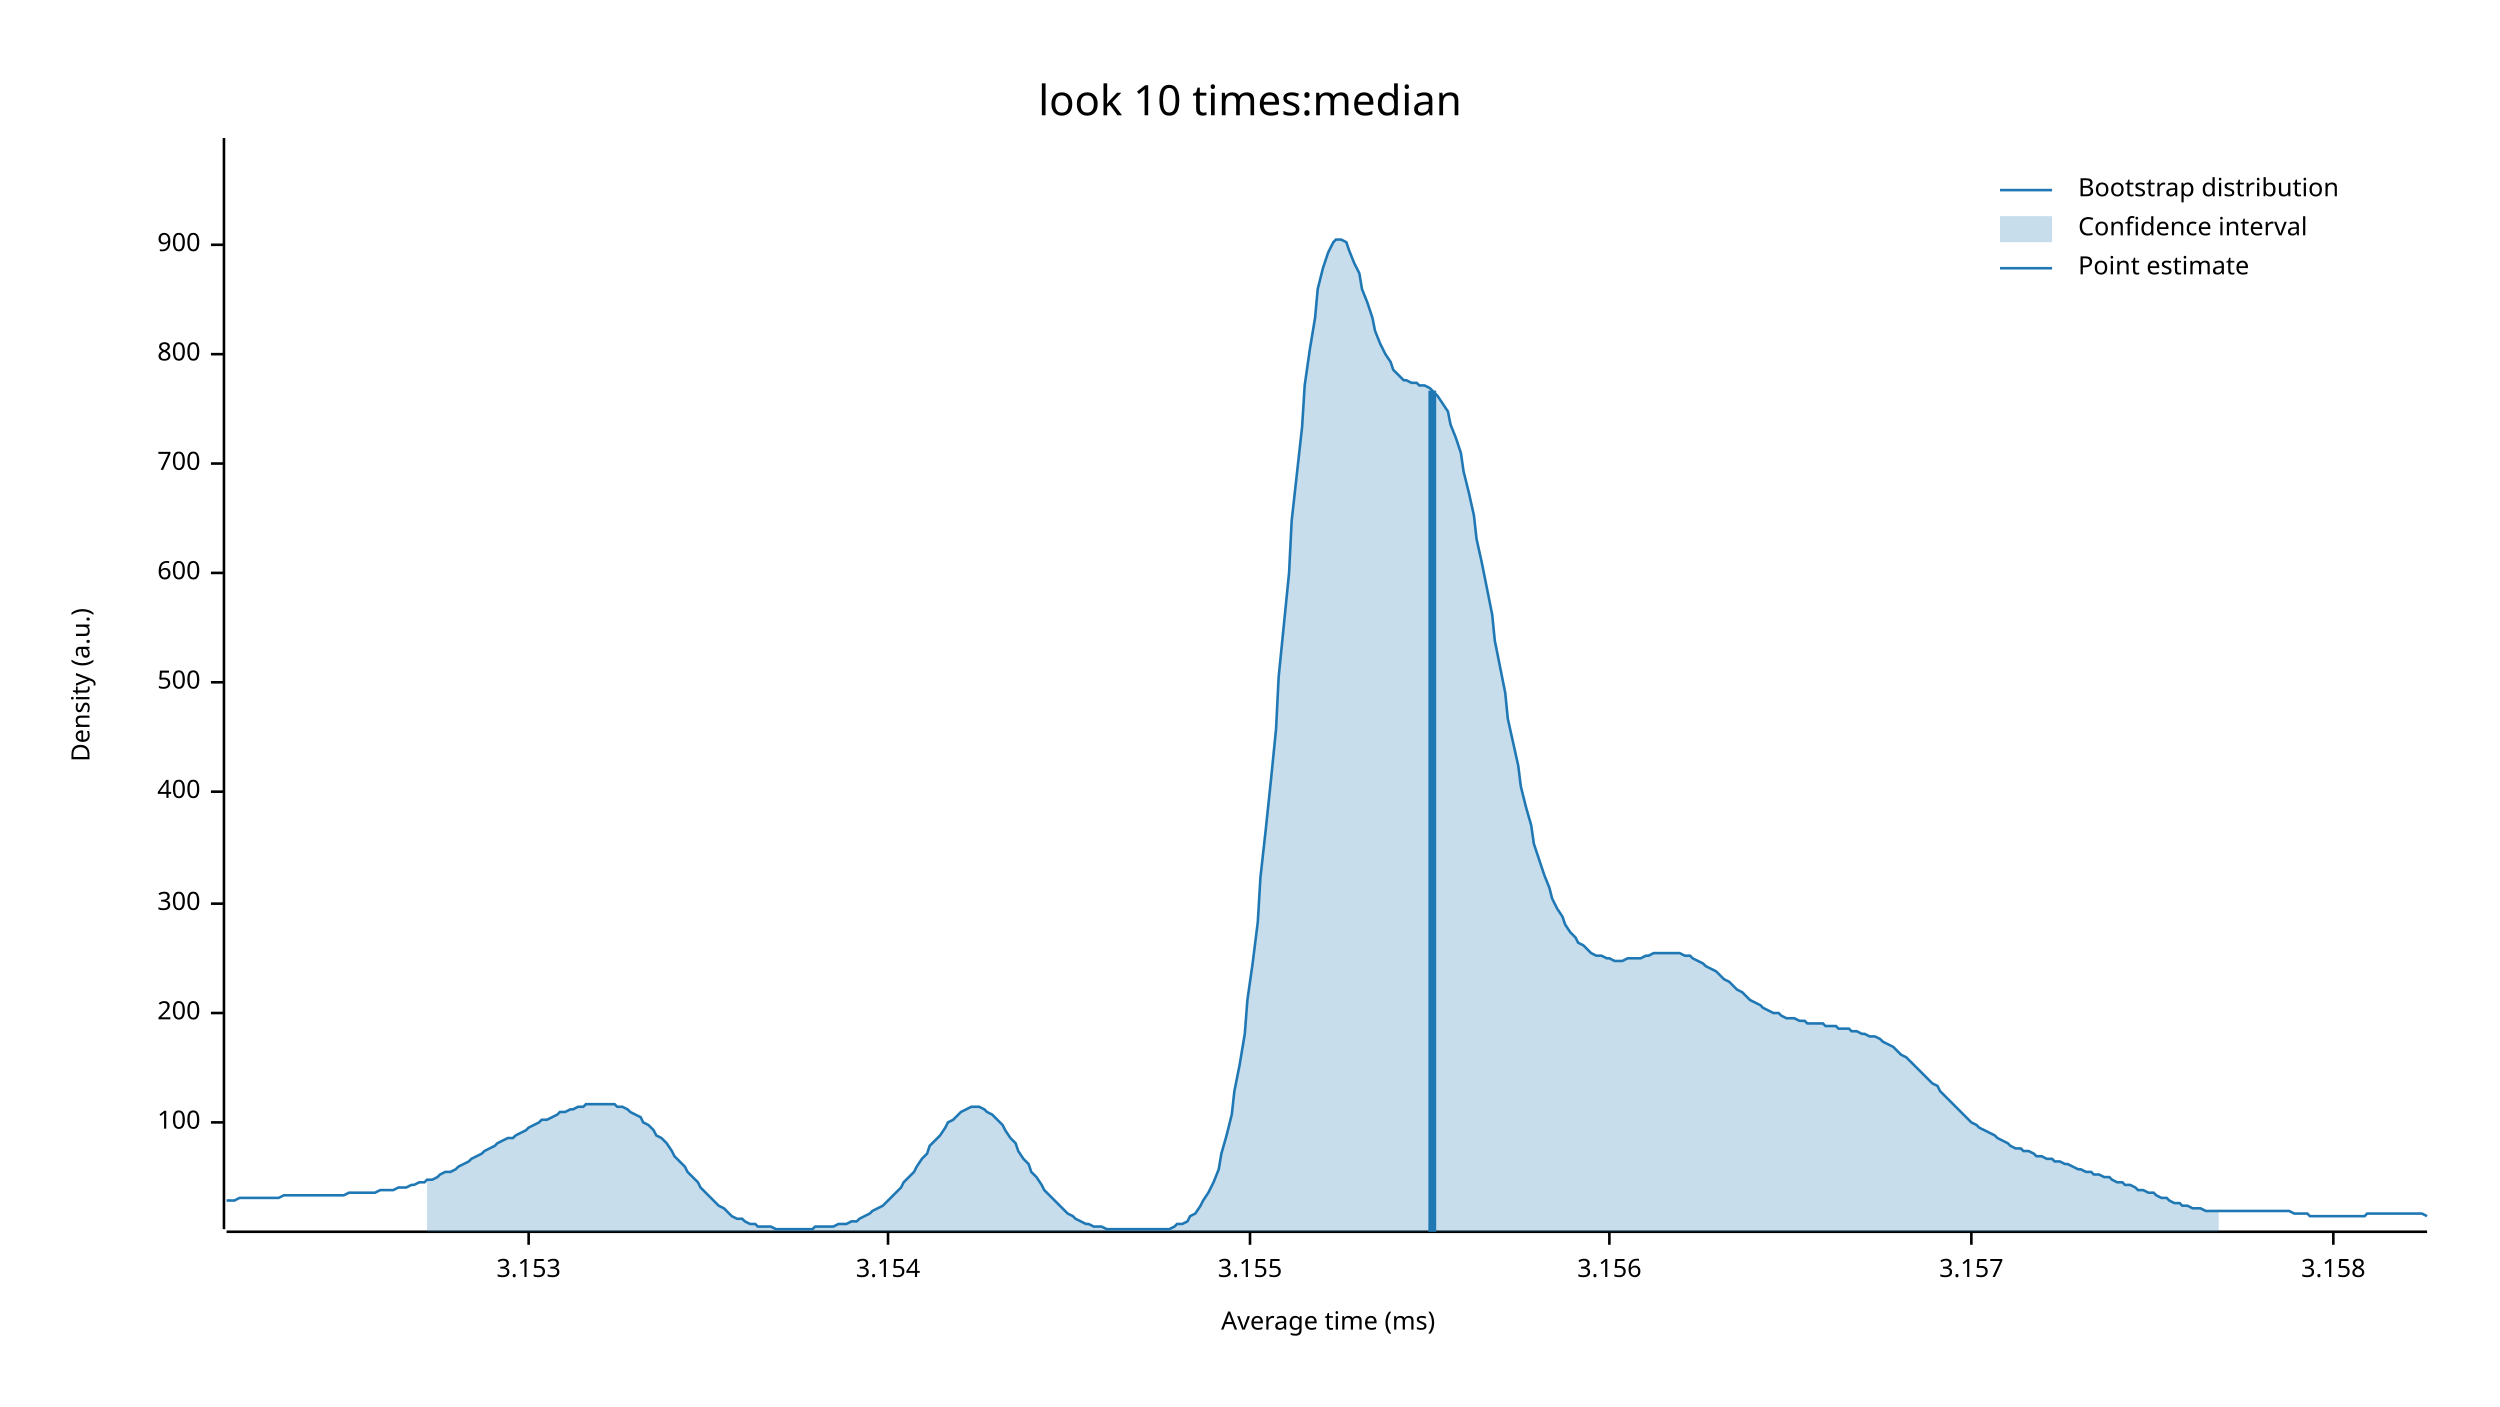
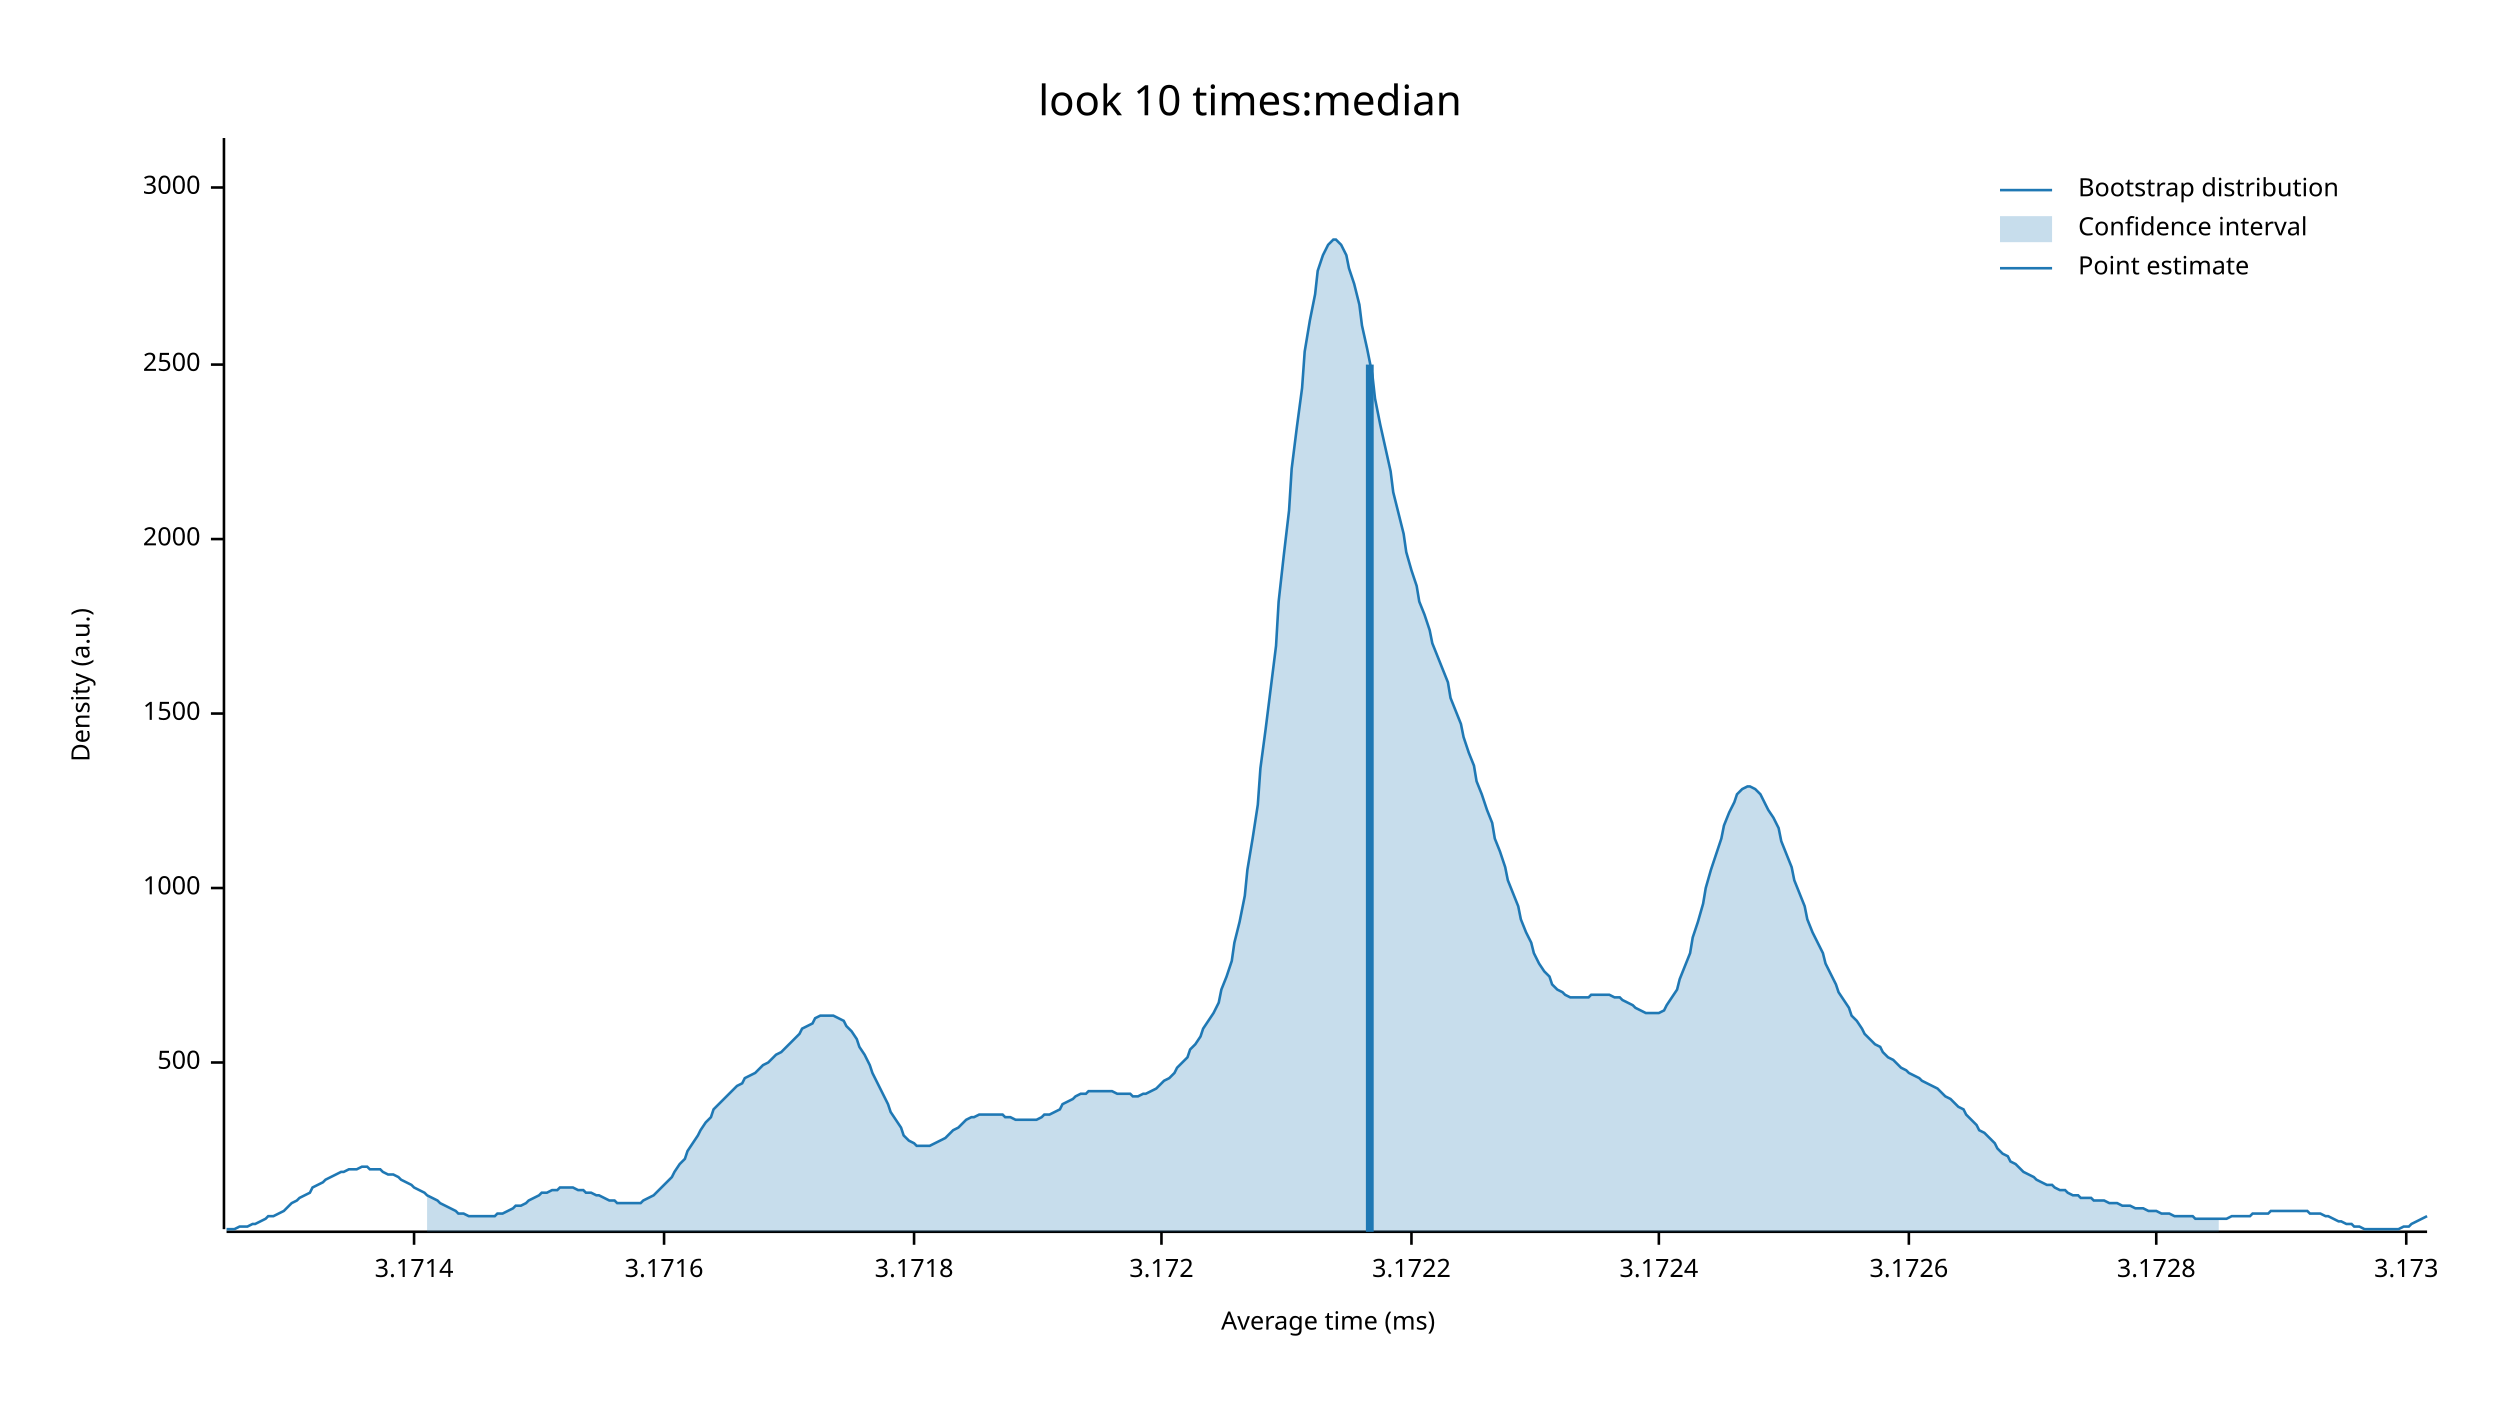
<svg xmlns="http://www.w3.org/2000/svg" width="960" height="540" viewBox="0 0 960 540">
  <text x="480" y="32" dy="0.76em" text-anchor="middle" font-family="sans-serif" font-size="16.129" opacity="1" fill="#000000">
look 10 times:median
</text>
  <text x="27" y="263" dy="0.76em" text-anchor="middle" font-family="sans-serif" font-size="9.677" opacity="1" fill="#000000" transform="rotate(270, 27, 263)">
Density (a.u.)
</text>
  <text x="510" y="513" dy="-0.5ex" text-anchor="middle" font-family="sans-serif" font-size="9.677" opacity="1" fill="#000000">
Average time (ms)
</text>
  <polyline fill="none" opacity="1" stroke="#000000" stroke-width="1" points="86,53 86,472 " />
-   <text x="77" y="431" dy="0.5ex" text-anchor="end" font-family="sans-serif" font-size="9.677" opacity="1" fill="#000000">
- 100
- </text>
-   <polyline fill="none" opacity="1" stroke="#000000" stroke-width="1" points="81,431 86,431 " />
-   <text x="77" y="389" dy="0.5ex" text-anchor="end" font-family="sans-serif" font-size="9.677" opacity="1" fill="#000000">
- 200
- </text>
-   <polyline fill="none" opacity="1" stroke="#000000" stroke-width="1" points="81,389 86,389 " />
-   <text x="77" y="347" dy="0.5ex" text-anchor="end" font-family="sans-serif" font-size="9.677" opacity="1" fill="#000000">
- 300
- </text>
-   <polyline fill="none" opacity="1" stroke="#000000" stroke-width="1" points="81,347 86,347 " />
-   <text x="77" y="304" dy="0.5ex" text-anchor="end" font-family="sans-serif" font-size="9.677" opacity="1" fill="#000000">
- 400
- </text>
-   <polyline fill="none" opacity="1" stroke="#000000" stroke-width="1" points="81,304 86,304 " />
-   <text x="77" y="262" dy="0.5ex" text-anchor="end" font-family="sans-serif" font-size="9.677" opacity="1" fill="#000000">
+   <text x="77" y="408" dy="0.5ex" text-anchor="end" font-family="sans-serif" font-size="9.677" opacity="1" fill="#000000">
500
</text>
-   <polyline fill="none" opacity="1" stroke="#000000" stroke-width="1" points="81,262 86,262 " />
-   <text x="77" y="220" dy="0.5ex" text-anchor="end" font-family="sans-serif" font-size="9.677" opacity="1" fill="#000000">
- 600
+   <polyline fill="none" opacity="1" stroke="#000000" stroke-width="1" points="81,408 86,408 " />
+   <text x="77" y="341" dy="0.5ex" text-anchor="end" font-family="sans-serif" font-size="9.677" opacity="1" fill="#000000">
+ 1000
</text>
-   <polyline fill="none" opacity="1" stroke="#000000" stroke-width="1" points="81,220 86,220 " />
-   <text x="77" y="178" dy="0.5ex" text-anchor="end" font-family="sans-serif" font-size="9.677" opacity="1" fill="#000000">
- 700
+   <polyline fill="none" opacity="1" stroke="#000000" stroke-width="1" points="81,341 86,341 " />
+   <text x="77" y="274" dy="0.5ex" text-anchor="end" font-family="sans-serif" font-size="9.677" opacity="1" fill="#000000">
+ 1500
</text>
-   <polyline fill="none" opacity="1" stroke="#000000" stroke-width="1" points="81,178 86,178 " />
-   <text x="77" y="136" dy="0.5ex" text-anchor="end" font-family="sans-serif" font-size="9.677" opacity="1" fill="#000000">
- 800
+   <polyline fill="none" opacity="1" stroke="#000000" stroke-width="1" points="81,274 86,274 " />
+   <text x="77" y="207" dy="0.5ex" text-anchor="end" font-family="sans-serif" font-size="9.677" opacity="1" fill="#000000">
+ 2000
</text>
-   <polyline fill="none" opacity="1" stroke="#000000" stroke-width="1" points="81,136 86,136 " />
-   <text x="77" y="94" dy="0.5ex" text-anchor="end" font-family="sans-serif" font-size="9.677" opacity="1" fill="#000000">
- 900
+   <polyline fill="none" opacity="1" stroke="#000000" stroke-width="1" points="81,207 86,207 " />
+   <text x="77" y="140" dy="0.5ex" text-anchor="end" font-family="sans-serif" font-size="9.677" opacity="1" fill="#000000">
+ 2500
</text>
-   <polyline fill="none" opacity="1" stroke="#000000" stroke-width="1" points="81,94 86,94 " />
+   <polyline fill="none" opacity="1" stroke="#000000" stroke-width="1" points="81,140 86,140 " />
+   <text x="77" y="72" dy="0.5ex" text-anchor="end" font-family="sans-serif" font-size="9.677" opacity="1" fill="#000000">
+ 3000
+ </text>
+   <polyline fill="none" opacity="1" stroke="#000000" stroke-width="1" points="81,72 86,72 " />
  <polyline fill="none" opacity="1" stroke="#000000" stroke-width="1" points="87,473 932,473 " />
-   <text x="203" y="483" dy="0.76em" text-anchor="middle" font-family="sans-serif" font-size="9.677" opacity="1" fill="#000000">
- 3.153
+   <text x="159" y="483" dy="0.76em" text-anchor="middle" font-family="sans-serif" font-size="9.677" opacity="1" fill="#000000">
+ 3.1714
</text>
-   <polyline fill="none" opacity="1" stroke="#000000" stroke-width="1" points="203,473 203,478 " />
-   <text x="341" y="483" dy="0.76em" text-anchor="middle" font-family="sans-serif" font-size="9.677" opacity="1" fill="#000000">
- 3.154
+   <polyline fill="none" opacity="1" stroke="#000000" stroke-width="1" points="159,473 159,478 " />
+   <text x="255" y="483" dy="0.76em" text-anchor="middle" font-family="sans-serif" font-size="9.677" opacity="1" fill="#000000">
+ 3.1716
</text>
-   <polyline fill="none" opacity="1" stroke="#000000" stroke-width="1" points="341,473 341,478 " />
-   <text x="480" y="483" dy="0.76em" text-anchor="middle" font-family="sans-serif" font-size="9.677" opacity="1" fill="#000000">
- 3.155
+   <polyline fill="none" opacity="1" stroke="#000000" stroke-width="1" points="255,473 255,478 " />
+   <text x="351" y="483" dy="0.76em" text-anchor="middle" font-family="sans-serif" font-size="9.677" opacity="1" fill="#000000">
+ 3.1718
</text>
-   <polyline fill="none" opacity="1" stroke="#000000" stroke-width="1" points="480,473 480,478 " />
-   <text x="618" y="483" dy="0.76em" text-anchor="middle" font-family="sans-serif" font-size="9.677" opacity="1" fill="#000000">
- 3.156
+   <polyline fill="none" opacity="1" stroke="#000000" stroke-width="1" points="351,473 351,478 " />
+   <text x="446" y="483" dy="0.76em" text-anchor="middle" font-family="sans-serif" font-size="9.677" opacity="1" fill="#000000">
+ 3.172
</text>
-   <polyline fill="none" opacity="1" stroke="#000000" stroke-width="1" points="618,473 618,478 " />
-   <text x="757" y="483" dy="0.76em" text-anchor="middle" font-family="sans-serif" font-size="9.677" opacity="1" fill="#000000">
- 3.157
+   <polyline fill="none" opacity="1" stroke="#000000" stroke-width="1" points="446,473 446,478 " />
+   <text x="542" y="483" dy="0.76em" text-anchor="middle" font-family="sans-serif" font-size="9.677" opacity="1" fill="#000000">
+ 3.1722
</text>
-   <polyline fill="none" opacity="1" stroke="#000000" stroke-width="1" points="757,473 757,478 " />
-   <text x="896" y="483" dy="0.76em" text-anchor="middle" font-family="sans-serif" font-size="9.677" opacity="1" fill="#000000">
- 3.158
+   <polyline fill="none" opacity="1" stroke="#000000" stroke-width="1" points="542,473 542,478 " />
+   <text x="637" y="483" dy="0.76em" text-anchor="middle" font-family="sans-serif" font-size="9.677" opacity="1" fill="#000000">
+ 3.1724
</text>
-   <polyline fill="none" opacity="1" stroke="#000000" stroke-width="1" points="896,473 896,478 " />
-   <polyline fill="none" opacity="1" stroke="#1F78B4" stroke-width="1" points="87,461 88,461 90,461 92,460 93,460 95,460 97,460 98,460 100,460 102,460 103,460 105,460 107,460 109,459 110,459 112,459 114,459 115,459 117,459 119,459 120,459 122,459 124,459 125,459 127,459 129,459 131,459 132,459 134,458 136,458 137,458 139,458 141,458 142,458 144,458 146,457 147,457 149,457 151,457 153,456 154,456 156,456 158,455 159,455 161,454 163,454 164,453 166,453 168,452 169,451 171,450 173,450 175,449 176,448 178,447 180,446 181,445 183,444 185,443 186,442 188,441 190,440 191,439 193,438 195,437 197,437 198,436 200,435 202,434 203,433 205,432 207,431 208,430 210,430 212,429 214,428 215,427 217,427 219,426 220,426 222,425 224,425 225,424 227,424 229,424 230,424 232,424 234,424 236,424 237,425 239,425 241,426 242,427 244,428 246,429 247,431 249,432 251,434 252,436 254,437 256,439 258,442 259,444 261,446 263,448 264,450 266,452 268,454 269,456 271,458 273,460 274,461 276,463 278,464 280,466 281,467 283,468 285,468 286,469 288,470 290,470 291,471 293,471 295,471 296,471 298,472 300,472 302,472 303,472 305,472 307,472 308,472 310,472 312,472 313,471 315,471 317,471 318,471 320,471 322,470 324,470 325,470 327,469 329,469 330,468 332,467 334,466 335,465 337,464 339,463 341,461 342,460 344,458 346,456 347,454 349,452 351,450 352,448 354,445 356,443 357,440 359,438 361,436 363,433 364,431 366,430 368,428 369,427 371,426 373,425 374,425 376,425 378,426 379,427 381,428 383,430 385,432 386,434 388,437 390,439 391,442 393,445 395,447 396,450 398,452 400,455 401,457 403,459 405,461 407,463 408,464 410,466 412,467 413,468 415,469 417,470 418,470 420,471 422,471 423,471 425,472 427,472 429,472 430,472 432,472 434,472 435,472 437,472 439,472 440,472 442,472 444,472 445,472 447,472 449,472 451,471 452,470 454,470 456,469 457,467 459,466 461,463 462,461 464,458 466,454 468,449 469,443 471,436 473,428 474,419 476,409 478,397 479,384 481,370 483,354 484,337 486,319 488,300 490,280 491,260 493,240 495,220 496,200 498,182 500,164 501,148 503,134 505,122 506,111 508,103 510,97 512,93 513,92 515,92 517,93 518,96 520,101 522,105 523,111 525,116 527,122 528,127 530,132 532,136 534,139 535,142 537,144 539,146 540,146 542,147 544,147 545,148 547,148 549,149 550,150 552,152 554,155 556,158 557,163 559,168 561,174 562,181 564,189 566,198 567,207 569,216 571,226 573,236 574,246 576,256 578,266 579,276 581,285 583,294 584,302 586,310 588,317 589,324 591,330 593,336 595,341 596,345 598,349 600,352 601,355 603,358 605,360 606,362 608,363 610,365 611,366 613,367 615,367 617,368 618,368 620,369 622,369 623,369 625,368 627,368 628,368 630,368 632,367 633,367 635,366 637,366 639,366 640,366 642,366 644,366 645,366 647,367 649,367 650,368 652,369 654,370 655,371 657,372 659,373 661,375 662,376 664,377 666,379 667,380 669,381 671,383 672,384 674,385 676,386 677,387 679,388 681,389 683,389 684,390 686,391 688,391 689,391 691,392 693,392 694,393 696,393 698,393 700,393 701,394 703,394 705,394 706,395 708,395 710,395 711,396 713,396 715,397 716,397 718,398 720,398 722,399 723,400 725,401 727,402 728,403 730,405 732,406 733,407 735,409 737,411 738,412 740,414 742,416 744,417 745,419 747,421 749,423 750,424 752,426 754,428 755,429 757,431 759,432 760,433 762,434 764,435 766,436 767,437 769,438 771,439 772,440 774,441 776,441 777,442 779,442 781,443 782,444 784,444 786,445 788,445 789,446 791,446 793,447 794,447 796,448 798,449 799,449 801,450 803,450 804,451 806,451 808,452 810,452 811,453 813,454 815,454 816,455 818,455 820,456 821,457 823,457 825,458 827,458 828,459 830,460 832,460 833,461 835,462 837,462 838,463 840,463 842,464 843,464 845,464 847,465 849,465 850,465 852,465 854,465 855,465 857,465 859,465 860,465 862,465 864,465 865,465 867,465 869,465 871,465 872,465 874,465 876,465 877,465 879,465 881,466 882,466 884,466 886,466 887,467 889,467 891,467 893,467 894,467 896,467 898,467 899,467 901,467 903,467 904,467 906,467 908,467 909,466 911,466 913,466 915,466 916,466 918,466 920,466 921,466 923,466 925,466 926,466 928,466 930,466 932,467 " />
-   <polygon opacity="0.25" fill="#1F78B4" points="164,453 166,453 168,452 169,451 171,450 173,450 175,449 176,448 178,447 180,446 181,445 183,444 185,443 186,442 188,441 190,440 191,439 193,438 195,437 197,437 198,436 200,435 202,434 203,433 205,432 207,431 208,430 210,430 212,429 214,428 215,427 217,427 219,426 220,426 222,425 224,425 225,424 227,424 229,424 230,424 232,424 234,424 236,424 237,425 239,425 241,426 242,427 244,428 246,429 247,431 249,432 251,434 252,436 254,437 256,439 258,442 259,444 261,446 263,448 264,450 266,452 268,454 269,456 271,458 273,460 274,461 276,463 278,464 280,466 281,467 283,468 285,468 286,469 288,470 290,470 291,471 293,471 295,471 296,471 298,472 300,472 302,472 303,472 305,472 307,472 308,472 310,472 312,472 313,471 315,471 317,471 318,471 320,471 322,470 324,470 325,470 327,469 329,469 330,468 332,467 334,466 335,465 337,464 339,463 341,461 342,460 344,458 346,456 347,454 349,452 351,450 352,448 354,445 356,443 357,440 359,438 361,436 363,433 364,431 366,430 368,428 369,427 371,426 373,425 374,425 376,425 378,426 379,427 381,428 383,430 385,432 386,434 388,437 390,439 391,442 393,445 395,447 396,450 398,452 400,455 401,457 403,459 405,461 407,463 408,464 410,466 412,467 413,468 415,469 417,470 418,470 420,471 422,471 423,471 425,472 427,472 429,472 430,472 432,472 434,472 435,472 437,472 439,472 440,472 442,472 444,472 445,472 447,472 449,472 451,471 452,470 454,470 456,469 457,467 459,466 461,463 462,461 464,458 466,454 468,449 469,443 471,436 473,428 474,419 476,409 478,397 479,384 481,370 483,354 484,337 486,319 488,300 490,280 491,260 493,240 495,220 496,200 498,182 500,164 501,148 503,134 505,122 506,111 508,103 510,97 512,93 513,92 515,92 517,93 518,96 520,101 522,105 523,111 525,116 527,122 528,127 530,132 532,136 534,139 535,142 537,144 539,146 540,146 542,147 544,147 545,148 547,148 549,149 550,150 552,152 554,155 556,158 557,163 559,168 561,174 562,181 564,189 566,198 567,207 569,216 571,226 573,236 574,246 576,256 578,266 579,276 581,285 583,294 584,302 586,310 588,317 589,324 591,330 593,336 595,341 596,345 598,349 600,352 601,355 603,358 605,360 606,362 608,363 610,365 611,366 613,367 615,367 617,368 618,368 620,369 622,369 623,369 625,368 627,368 628,368 630,368 632,367 633,367 635,366 637,366 639,366 640,366 642,366 644,366 645,366 647,367 649,367 650,368 652,369 654,370 655,371 657,372 659,373 661,375 662,376 664,377 666,379 667,380 669,381 671,383 672,384 674,385 676,386 677,387 679,388 681,389 683,389 684,390 686,391 688,391 689,391 691,392 693,392 694,393 696,393 698,393 700,393 701,394 703,394 705,394 706,395 708,395 710,395 711,396 713,396 715,397 716,397 718,398 720,398 722,399 723,400 725,401 727,402 728,403 730,405 732,406 733,407 735,409 737,411 738,412 740,414 742,416 744,417 745,419 747,421 749,423 750,424 752,426 754,428 755,429 757,431 759,432 760,433 762,434 764,435 766,436 767,437 769,438 771,439 772,440 774,441 776,441 777,442 779,442 781,443 782,444 784,444 786,445 788,445 789,446 791,446 793,447 794,447 796,448 798,449 799,449 801,450 803,450 804,451 806,451 808,452 810,452 811,453 813,454 815,454 816,455 818,455 820,456 821,457 823,457 825,458 827,458 828,459 830,460 832,460 833,461 835,462 837,462 838,463 840,463 842,464 843,464 845,464 847,465 849,465 850,465 852,465 852,473 164,473 " />
-   <polyline fill="none" opacity="1" stroke="#1F78B4" stroke-width="3" points="550,473 550,150 " />
+   <polyline fill="none" opacity="1" stroke="#000000" stroke-width="1" points="637,473 637,478 " />
+   <text x="733" y="483" dy="0.76em" text-anchor="middle" font-family="sans-serif" font-size="9.677" opacity="1" fill="#000000">
+ 3.1726
+ </text>
+   <polyline fill="none" opacity="1" stroke="#000000" stroke-width="1" points="733,473 733,478 " />
+   <text x="828" y="483" dy="0.76em" text-anchor="middle" font-family="sans-serif" font-size="9.677" opacity="1" fill="#000000">
+ 3.1728
+ </text>
+   <polyline fill="none" opacity="1" stroke="#000000" stroke-width="1" points="828,473 828,478 " />
+   <text x="924" y="483" dy="0.76em" text-anchor="middle" font-family="sans-serif" font-size="9.677" opacity="1" fill="#000000">
+ 3.173
+ </text>
+   <polyline fill="none" opacity="1" stroke="#000000" stroke-width="1" points="924,473 924,478 " />
+   <polyline fill="none" opacity="1" stroke="#1F78B4" stroke-width="1" points="87,472 88,472 90,472 92,471 93,471 95,471 97,470 98,470 100,469 102,468 103,467 105,467 107,466 109,465 110,464 112,462 114,461 115,460 117,459 119,458 120,456 122,455 124,454 125,453 127,452 129,451 131,450 132,450 134,449 136,449 137,449 139,448 141,448 142,449 144,449 146,449 147,450 149,451 151,451 153,452 154,453 156,454 158,455 159,456 161,457 163,458 164,459 166,460 168,461 169,462 171,463 173,464 175,465 176,466 178,466 180,467 181,467 183,467 185,467 186,467 188,467 190,467 191,466 193,466 195,465 197,464 198,463 200,463 202,462 203,461 205,460 207,459 208,458 210,458 212,457 214,457 215,456 217,456 219,456 220,456 222,457 224,457 225,458 227,458 229,459 230,459 232,460 234,461 236,461 237,462 239,462 241,462 242,462 244,462 246,462 247,461 249,460 251,459 252,458 254,456 256,454 258,452 259,450 261,447 263,445 264,442 266,439 268,436 269,434 271,431 273,429 274,426 276,424 278,422 280,420 281,419 283,417 285,416 286,414 288,413 290,412 291,411 293,409 295,408 296,407 298,405 300,404 302,402 303,401 305,399 307,397 308,395 310,394 312,393 313,391 315,390 317,390 318,390 320,390 322,391 324,392 325,394 327,396 329,399 330,402 332,405 334,409 335,412 337,416 339,420 341,424 342,427 344,430 346,433 347,436 349,438 351,439 352,440 354,440 356,440 357,440 359,439 361,438 363,437 364,436 366,434 368,433 369,432 371,430 373,429 374,429 376,428 378,428 379,428 381,428 383,428 385,428 386,429 388,429 390,430 391,430 393,430 395,430 396,430 398,430 400,429 401,428 403,428 405,427 407,426 408,424 410,423 412,422 413,421 415,420 417,420 418,419 420,419 422,419 423,419 425,419 427,419 429,420 430,420 432,420 434,420 435,421 437,421 439,420 440,420 442,419 444,418 445,417 447,415 449,414 451,412 452,410 454,408 456,406 457,403 459,401 461,398 462,395 464,392 466,389 468,385 469,380 471,375 473,369 474,362 476,354 478,344 479,334 481,322 483,309 484,295 486,280 488,264 490,248 491,231 493,213 495,196 496,180 498,164 500,149 501,135 503,123 505,113 506,104 508,98 510,94 512,92 513,92 515,94 517,98 518,103 520,109 522,117 523,125 525,134 527,144 528,153 530,163 532,172 534,181 535,189 537,197 539,205 540,212 542,219 544,225 545,231 547,236 549,242 550,247 552,252 554,257 556,262 557,268 559,273 561,278 562,283 564,289 566,294 567,300 569,305 571,311 573,316 574,322 576,327 578,333 579,338 581,343 583,348 584,353 586,358 588,362 589,366 591,370 593,373 595,375 596,378 598,380 600,381 601,382 603,383 605,383 606,383 608,383 610,383 611,382 613,382 615,382 617,382 618,382 620,383 622,383 623,384 625,385 627,386 628,387 630,388 632,389 633,389 635,389 637,389 639,388 640,386 642,383 644,380 645,376 647,371 649,366 650,360 652,354 654,347 655,341 657,334 659,328 661,322 662,317 664,312 666,308 667,305 669,303 671,302 672,302 674,303 676,305 677,307 679,311 681,314 683,318 684,323 686,328 688,333 689,338 691,343 693,348 694,353 696,358 698,362 700,366 701,370 703,374 705,378 706,381 708,384 710,387 711,390 713,392 715,395 716,397 718,399 720,401 722,402 723,404 725,406 727,407 728,408 730,410 732,411 733,412 735,413 737,414 738,415 740,416 742,417 744,418 745,419 747,421 749,422 750,423 752,425 754,426 755,428 757,430 759,432 760,434 762,435 764,437 766,439 767,441 769,443 771,444 772,446 774,447 776,449 777,450 779,451 781,452 782,453 784,454 786,455 788,455 789,456 791,457 793,457 794,458 796,459 798,459 799,460 801,460 803,460 804,461 806,461 808,461 810,462 811,462 813,462 815,463 816,463 818,463 820,464 821,464 823,464 825,465 827,465 828,465 830,466 832,466 833,466 835,467 837,467 838,467 840,467 842,467 843,468 845,468 847,468 849,468 850,468 852,468 854,468 855,468 857,467 859,467 860,467 862,467 864,467 865,466 867,466 869,466 871,466 872,465 874,465 876,465 877,465 879,465 881,465 882,465 884,465 886,465 887,466 889,466 891,466 893,467 894,467 896,468 898,469 899,469 901,470 903,470 904,471 906,471 908,472 909,472 911,472 913,472 915,472 916,472 918,472 920,472 921,472 923,471 925,471 926,470 928,469 930,468 932,467 " />
+   <polygon opacity="0.25" fill="#1F78B4" points="164,459 166,460 168,461 169,462 171,463 173,464 175,465 176,466 178,466 180,467 181,467 183,467 185,467 186,467 188,467 190,467 191,466 193,466 195,465 197,464 198,463 200,463 202,462 203,461 205,460 207,459 208,458 210,458 212,457 214,457 215,456 217,456 219,456 220,456 222,457 224,457 225,458 227,458 229,459 230,459 232,460 234,461 236,461 237,462 239,462 241,462 242,462 244,462 246,462 247,461 249,460 251,459 252,458 254,456 256,454 258,452 259,450 261,447 263,445 264,442 266,439 268,436 269,434 271,431 273,429 274,426 276,424 278,422 280,420 281,419 283,417 285,416 286,414 288,413 290,412 291,411 293,409 295,408 296,407 298,405 300,404 302,402 303,401 305,399 307,397 308,395 310,394 312,393 313,391 315,390 317,390 318,390 320,390 322,391 324,392 325,394 327,396 329,399 330,402 332,405 334,409 335,412 337,416 339,420 341,424 342,427 344,430 346,433 347,436 349,438 351,439 352,440 354,440 356,440 357,440 359,439 361,438 363,437 364,436 366,434 368,433 369,432 371,430 373,429 374,429 376,428 378,428 379,428 381,428 383,428 385,428 386,429 388,429 390,430 391,430 393,430 395,430 396,430 398,430 400,429 401,428 403,428 405,427 407,426 408,424 410,423 412,422 413,421 415,420 417,420 418,419 420,419 422,419 423,419 425,419 427,419 429,420 430,420 432,420 434,420 435,421 437,421 439,420 440,420 442,419 444,418 445,417 447,415 449,414 451,412 452,410 454,408 456,406 457,403 459,401 461,398 462,395 464,392 466,389 468,385 469,380 471,375 473,369 474,362 476,354 478,344 479,334 481,322 483,309 484,295 486,280 488,264 490,248 491,231 493,213 495,196 496,180 498,164 500,149 501,135 503,123 505,113 506,104 508,98 510,94 512,92 513,92 515,94 517,98 518,103 520,109 522,117 523,125 525,134 527,144 528,153 530,163 532,172 534,181 535,189 537,197 539,205 540,212 542,219 544,225 545,231 547,236 549,242 550,247 552,252 554,257 556,262 557,268 559,273 561,278 562,283 564,289 566,294 567,300 569,305 571,311 573,316 574,322 576,327 578,333 579,338 581,343 583,348 584,353 586,358 588,362 589,366 591,370 593,373 595,375 596,378 598,380 600,381 601,382 603,383 605,383 606,383 608,383 610,383 611,382 613,382 615,382 617,382 618,382 620,383 622,383 623,384 625,385 627,386 628,387 630,388 632,389 633,389 635,389 637,389 639,388 640,386 642,383 644,380 645,376 647,371 649,366 650,360 652,354 654,347 655,341 657,334 659,328 661,322 662,317 664,312 666,308 667,305 669,303 671,302 672,302 674,303 676,305 677,307 679,311 681,314 683,318 684,323 686,328 688,333 689,338 691,343 693,348 694,353 696,358 698,362 700,366 701,370 703,374 705,378 706,381 708,384 710,387 711,390 713,392 715,395 716,397 718,399 720,401 722,402 723,404 725,406 727,407 728,408 730,410 732,411 733,412 735,413 737,414 738,415 740,416 742,417 744,418 745,419 747,421 749,422 750,423 752,425 754,426 755,428 757,430 759,432 760,434 762,435 764,437 766,439 767,441 769,443 771,444 772,446 774,447 776,449 777,450 779,451 781,452 782,453 784,454 786,455 788,455 789,456 791,457 793,457 794,458 796,459 798,459 799,460 801,460 803,460 804,461 806,461 808,461 810,462 811,462 813,462 815,463 816,463 818,463 820,464 821,464 823,464 825,465 827,465 828,465 830,466 832,466 833,466 835,467 837,467 838,467 840,467 842,467 843,468 845,468 847,468 849,468 850,468 852,468 852,473 164,473 " />
+   <polyline fill="none" opacity="1" stroke="#1F78B4" stroke-width="3" points="526,473 526,140 " />
  <text x="798" y="68" dy="0.76em" text-anchor="start" font-family="sans-serif" font-size="9.677" opacity="1" fill="#000000">
Bootstrap distribution
</text>
  <text x="798" y="83" dy="0.76em" text-anchor="start" font-family="sans-serif" font-size="9.677" opacity="1" fill="#000000">
Confidence interval
</text>
  <text x="798" y="98" dy="0.76em" text-anchor="start" font-family="sans-serif" font-size="9.677" opacity="1" fill="#000000">
Point estimate
</text>
  <polyline fill="none" opacity="1" stroke="#1F78B4" stroke-width="1" points="768,73 788,73 " />
  <rect x="768" y="83" width="20" height="10" opacity="0.25" fill="#1F78B4" stroke="none" />
  <polyline fill="none" opacity="1" stroke="#1F78B4" stroke-width="1" points="768,103 788,103 " />
</svg>
